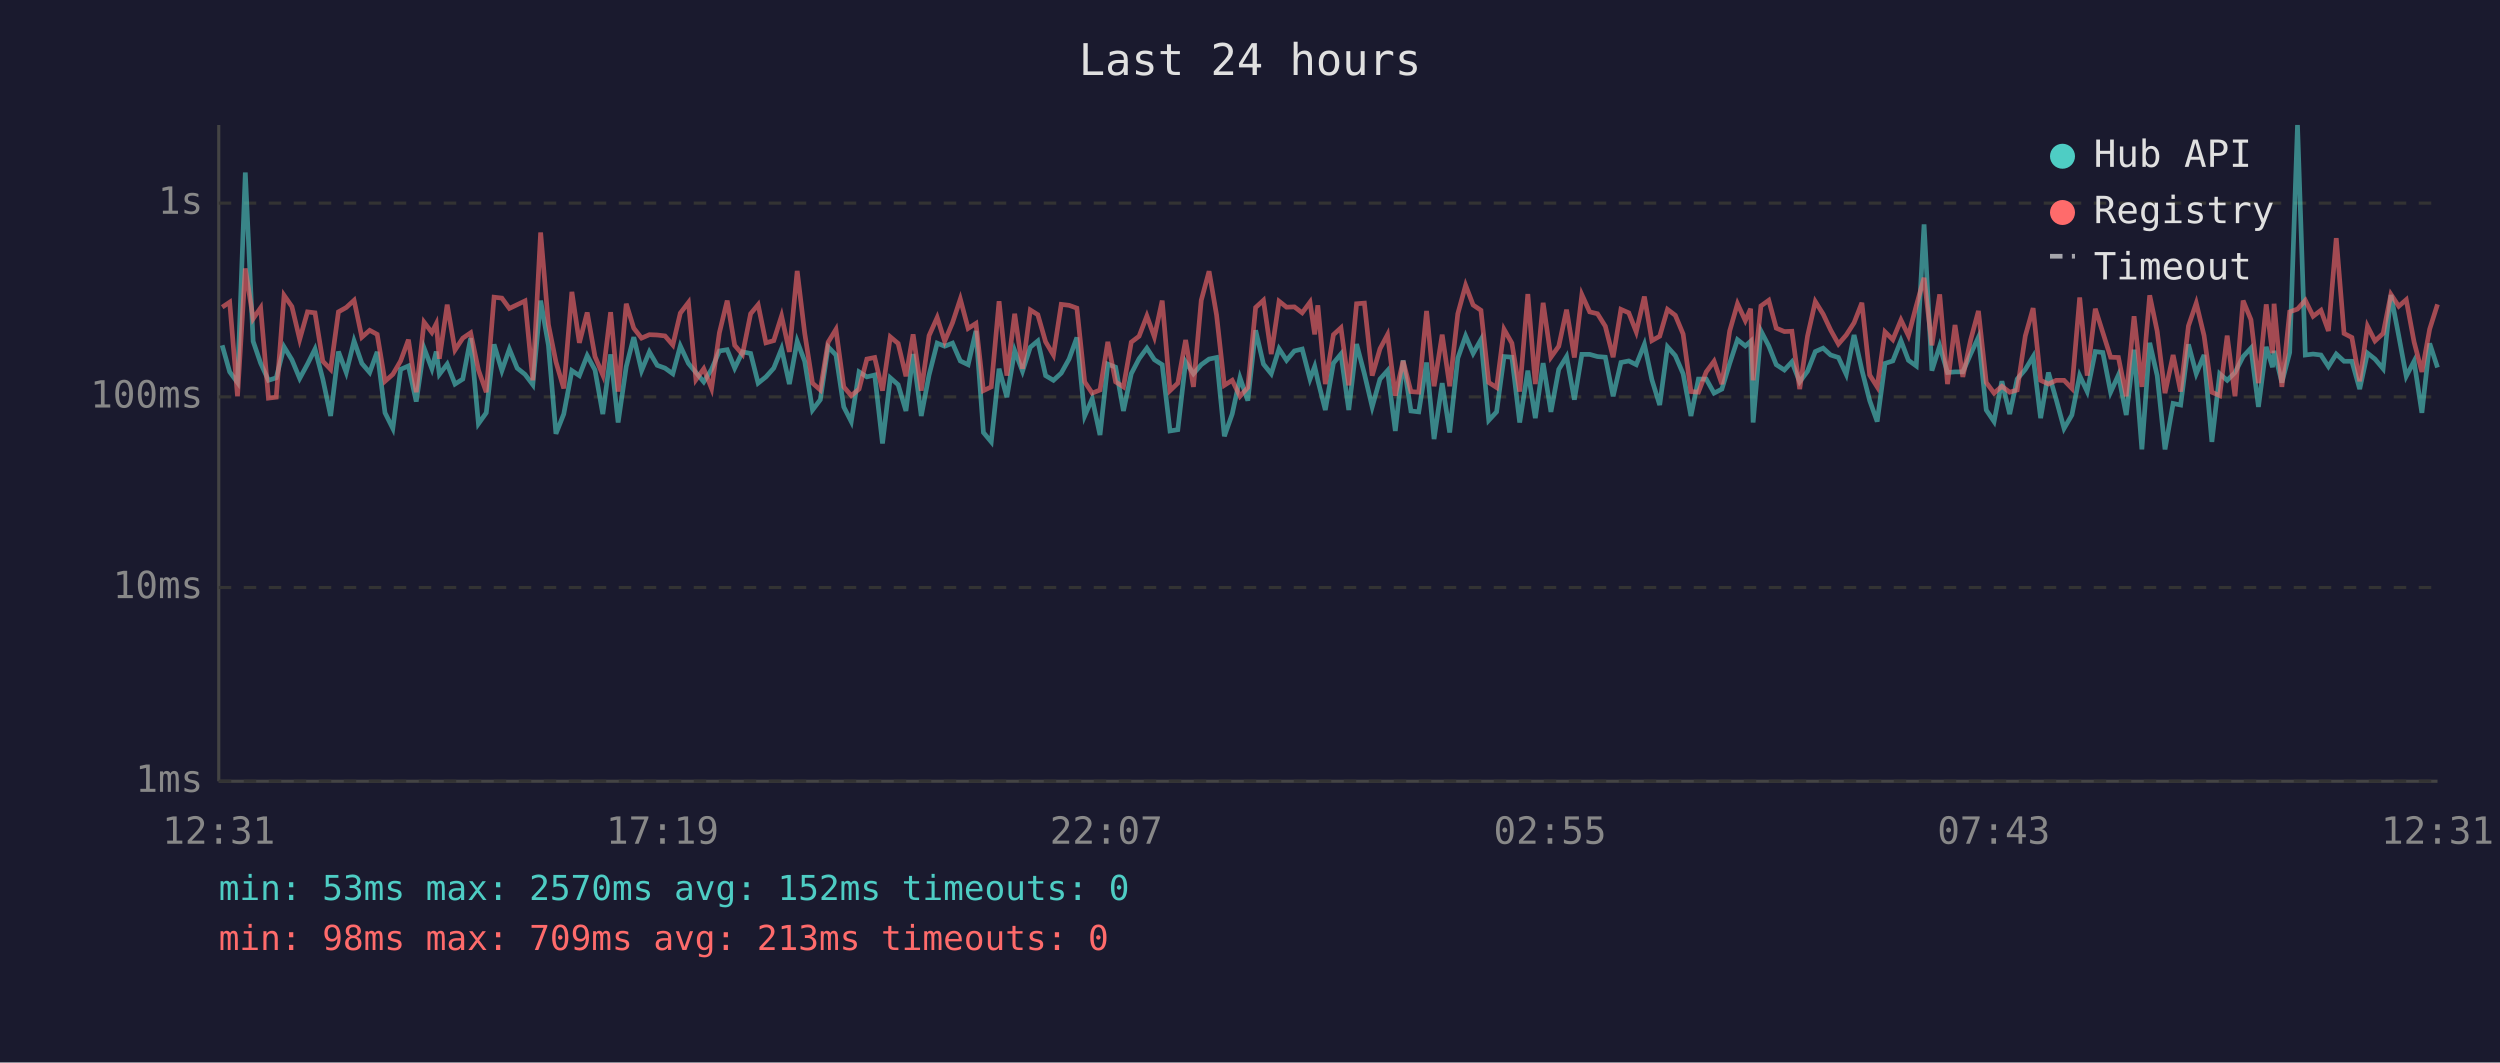
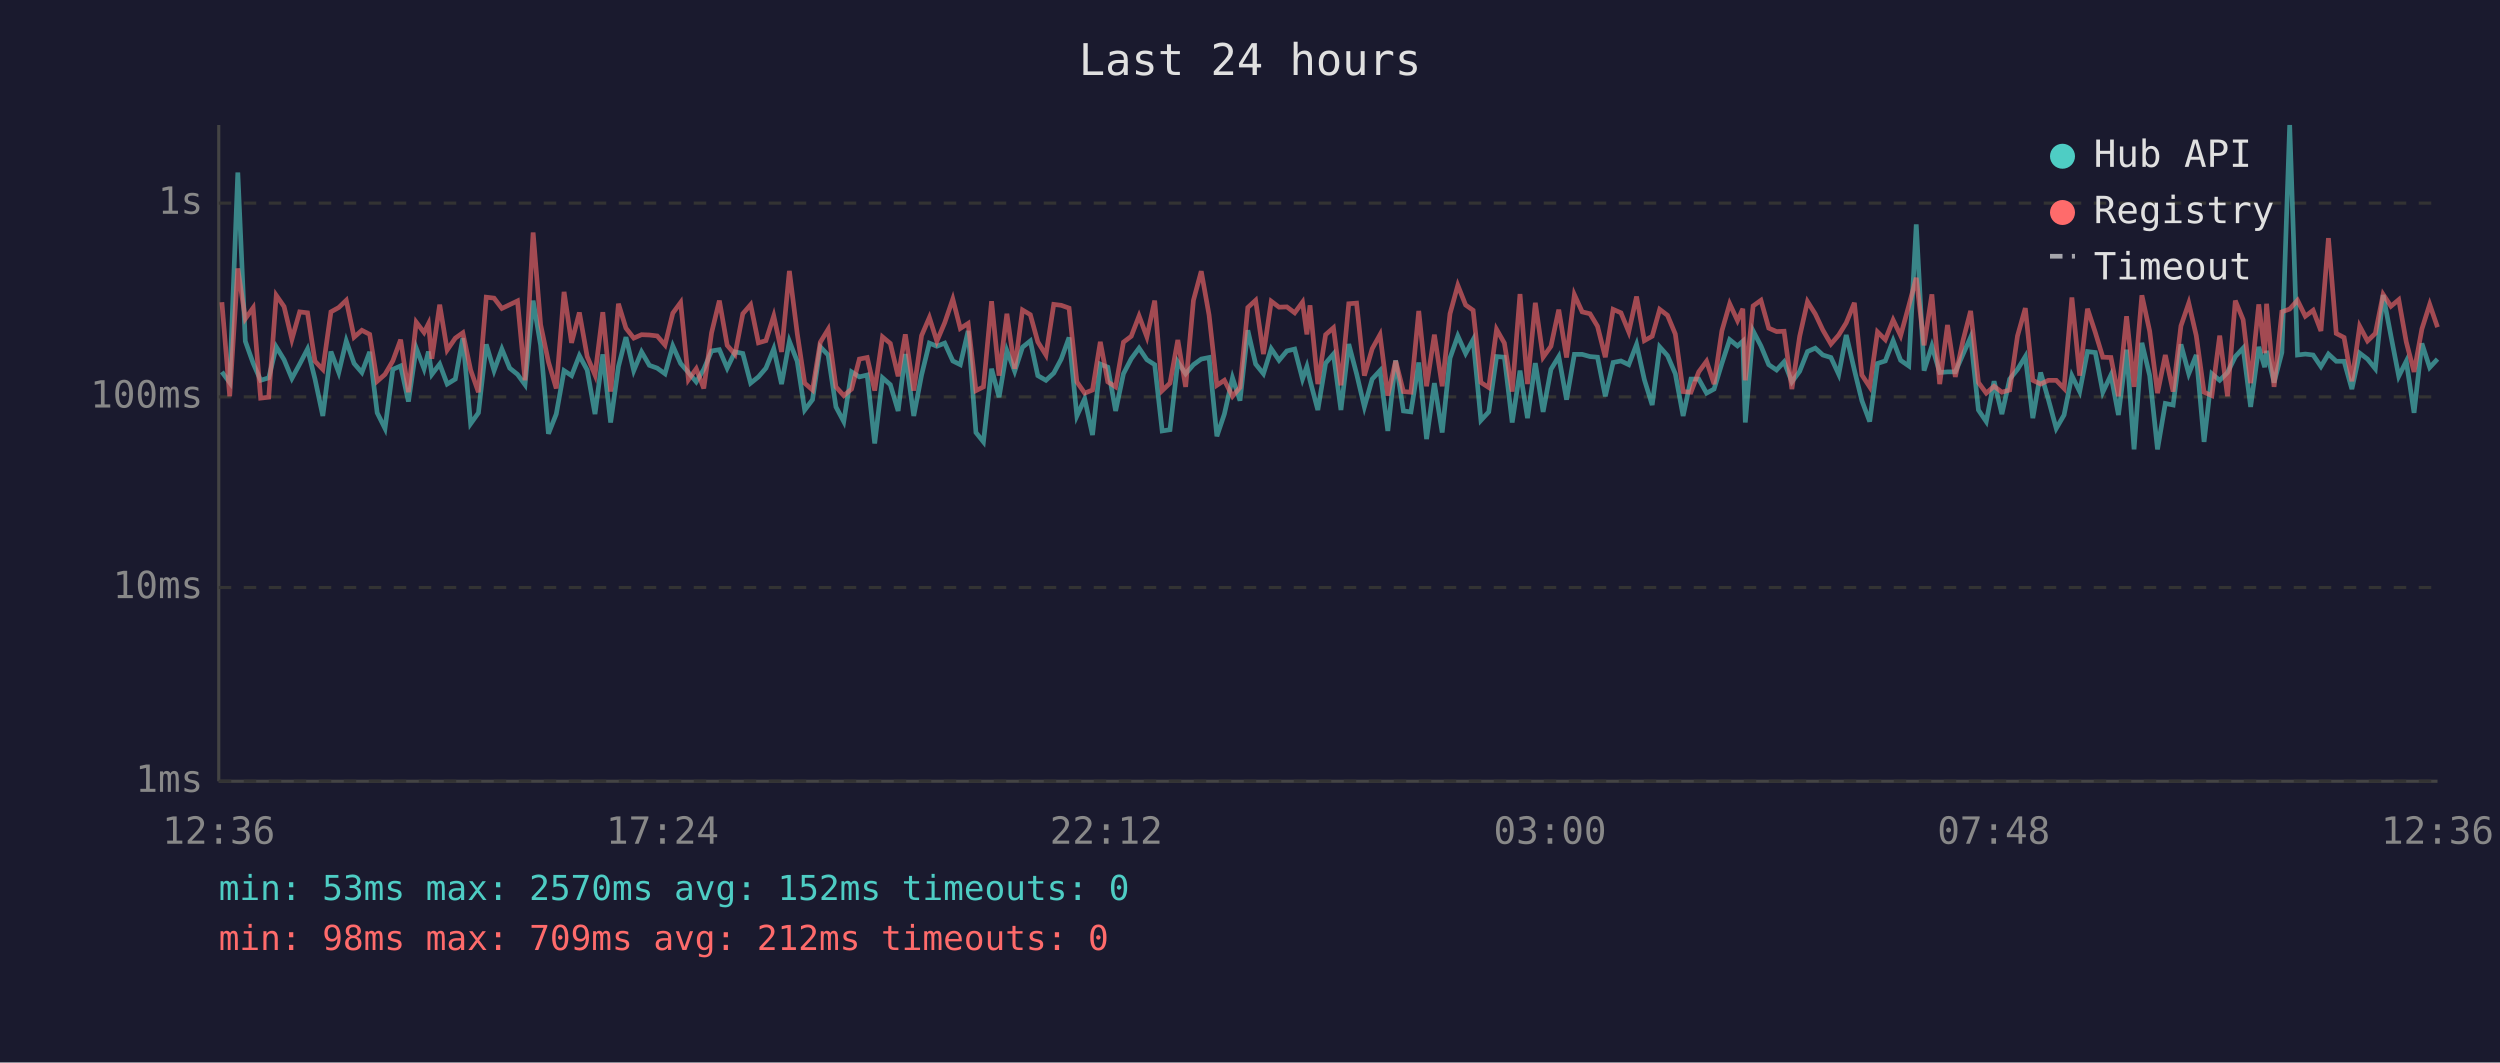
<svg xmlns="http://www.w3.org/2000/svg" viewBox="0 0 800 340" font-family="monospace" font-size="12">
  <rect width="800" height="340" fill="#1a1a2e" />
  <text x="400" y="24" fill="#e0e0e0" font-size="14" text-anchor="middle">Last 24 hours</text>
  <line x1="70" y1="40" x2="70" y2="250" stroke="#444" stroke-width="1" />
  <line x1="70" y1="250" x2="780" y2="250" stroke="#444" stroke-width="1" />
  <line x1="70" y1="250" x2="780" y2="250" stroke="#333" stroke-width="1" stroke-dasharray="4" />
  <text x="65" y="250" fill="#888" text-anchor="end" dominant-baseline="middle">1ms</text>
  <line x1="70" y1="188" x2="780" y2="188" stroke="#333" stroke-width="1" stroke-dasharray="4" />
  <text x="65" y="188" fill="#888" text-anchor="end" dominant-baseline="middle">10ms</text>
  <line x1="70" y1="127" x2="780" y2="127" stroke="#333" stroke-width="1" stroke-dasharray="4" />
  <text x="65" y="127" fill="#888" text-anchor="end" dominant-baseline="middle">100ms</text>
  <line x1="70" y1="65" x2="780" y2="65" stroke="#333" stroke-width="1" stroke-dasharray="4" />
  <text x="65" y="65" fill="#888" text-anchor="end" dominant-baseline="middle">1s</text>
-   <text x="70" y="270" fill="#888" text-anchor="middle">12:31</text>
-   <text x="212" y="270" fill="#888" text-anchor="middle">17:19</text>
-   <text x="354" y="270" fill="#888" text-anchor="middle">22:07</text>
-   <text x="496" y="270" fill="#888" text-anchor="middle">02:55</text>
-   <text x="638" y="270" fill="#888" text-anchor="middle">07:43</text>
-   <text x="780" y="270" fill="#888" text-anchor="middle">12:31</text>
-   <polyline points="71.1,110.5 73.5,119.0 76.0,122.4 78.5,55.2 81.0,109.2 83.4,116.2 85.9,121.7 88.4,120.9 90.9,111.0 93.4,115.1 95.9,121.1 98.4,116.5 100.8,111.7 103.3,121.3 105.8,133.1 108.3,112.5 110.8,119.2 113.3,109.1 115.8,116.3 118.3,119.2 120.7,112.6 123.2,132.1 125.7,137.1 128.2,118.2 130.7,117.1 133.2,128.5 135.7,111.4 138.2,118.0 139.6,112.5 140.6,119.8 143.1,116.5 145.6,122.9 148.1,121.3 150.6,108.2 153.1,135.6 155.6,132.1 158.1,110.2 160.6,118.6 163.0,111.7 165.5,117.8 168.0,119.8 170.5,123.1 173.0,96.2 175.5,110.5 177.9,138.8 180.4,132.5 183.0,118.6 185.4,120.2 187.9,113.8 190.4,118.4 192.9,132.5 195.4,113.4 197.8,135.2 200.4,117.3 202.8,107.9 205.3,118.6 207.8,112.6 210.3,116.9 212.8,117.8 215.3,119.6 217.7,110.7 220.3,116.3 222.7,119.2 225.2,122.2 227.7,118.2 230.2,112.3 232.7,111.9 235.1,117.8 237.6,112.6 240.2,113.1 242.6,122.6 245.1,120.6 247.6,117.8 250.1,111.6 252.6,122.9 255.1,109.2 257.5,115.6 260.0,131.2 262.5,127.9 265.0,111.0 267.5,113.6 270.0,130.2 272.4,134.9 274.9,119.0 277.4,120.6 279.9,120.0 282.4,141.9 284.9,120.9 287.4,123.1 289.9,131.5 292.2,113.3 294.8,133.1 297.3,120.0 299.9,109.8 302.3,110.8 304.8,109.8 307.3,115.5 309.8,116.7 312.3,105.9 314.7,138.4 317.2,141.4 319.7,118.0 322.2,127.1 324.7,112.2 327.2,118.8 329.7,111.1 332.1,109.1 334.6,120.2 337.1,121.7 339.6,119.4 342.1,114.9 344.6,108.0 347.1,133.1 349.5,127.6 352.0,139.2 354.5,116.5 357.0,117.5 359.5,131.5 362.0,119.6 364.5,114.8 367.0,111.4 369.4,115.1 371.9,116.7 374.4,137.9 376.9,137.5 379.4,115.8 381.9,119.6 384.4,116.7 386.9,114.9 389.3,114.4 391.8,139.6 394.3,132.5 396.8,120.9 399.3,128.2 401.8,105.7 404.3,116.5 406.8,119.6 409.3,111.6 411.7,115.3 414.2,112.3 416.7,111.7 419.2,121.3 420.7,117.3 421.7,121.7 424.1,131.2 426.7,116.2 429.1,113.3 431.6,131.2 434.1,110.1 436.6,119.6 439.1,130.2 441.6,121.3 444.0,118.6 446.5,137.9 449.0,115.3 451.5,131.5 454.0,131.8 456.5,116.0 458.9,140.5 461.5,122.6 463.9,138.4 466.5,114.6 469.0,107.5 471.4,113.1 473.9,108.7 476.4,134.5 478.9,131.8 481.3,114.1 483.8,114.3 486.3,135.2 488.9,118.6 491.3,133.8 493.8,116.2 496.3,131.8 498.8,118.2 501.3,114.1 503.8,127.9 506.2,113.4 508.7,113.4 511.2,114.1 513.7,114.3 516.2,126.8 518.7,116.0 521.2,115.5 523.6,116.7 526.2,110.2 528.6,121.5 531.1,129.6 533.6,111.0 536.1,113.8 538.6,119.6 541.1,133.1 543.5,121.3 546.0,121.3 548.5,125.8 551.0,124.5 553.5,116.3 556.0,108.7 558.5,110.7 560.2,109.2 561.0,135.2 563.5,105.9 566.0,110.7 568.4,116.7 571.0,118.4 573.4,115.8 575.9,122.2 578.4,118.8 580.9,112.5 583.4,111.4 585.8,113.6 588.3,114.4 590.8,119.8 593.3,107.2 595.8,118.4 598.3,128.2 600.7,134.9 603.2,116.3 605.7,115.5 608.3,109.0 610.7,115.3 613.2,117.1 615.7,71.8 618.2,118.6 620.7,110.7 623.2,119.2 625.6,119.0 628.1,119.0 630.6,113.3 633.1,107.9 635.6,131.2 638.1,134.9 640.6,122.0 643.1,132.5 645.5,121.3 648.1,118.2 650.6,114.1 653.0,133.8 655.5,119.2 658.0,127.9 660.5,137.1 663.0,132.8 665.5,120.2 667.9,125.3 670.5,112.5 672.9,112.8 675.4,125.5 677.9,120.0 680.4,132.8 682.9,111.9 685.4,143.8 687.9,109.7 690.3,120.2 692.8,143.8 695.4,129.1 697.8,129.6 700.3,110.2 702.8,119.6 705.3,113.6 707.8,141.4 710.3,119.6 712.7,121.7 715.2,119.2 717.8,114.1 720.3,111.4 722.7,130.2 725.2,111.0 727.2,117.5 727.7,112.3 730.2,122.4 732.7,112.8 735.2,40.0 737.7,113.6 740.2,113.3 742.7,113.6 745.1,117.3 747.6,113.3 750.1,115.6 752.6,115.6 755.1,124.5 757.6,113.0 760.0,114.9 762.6,118.0 765.1,94.4 767.6,107.5 770.0,120.4 772.5,115.6 775.0,132.1 777.5,109.9 780.0,117.6" fill="none" stroke="#4ecdc4" stroke-width="1.5" opacity="0.6" />
-   <polyline points="71.1,98.3 73.5,96.7 76.0,126.8 78.5,85.9 81.0,102.0 83.4,98.5 85.9,127.4 88.4,127.1 90.9,94.5 93.4,98.1 95.9,108.6 98.4,99.8 100.8,100.1 103.3,115.6 105.8,118.2 108.3,99.8 110.8,98.4 113.3,96.1 115.8,107.9 118.3,105.7 120.7,107.0 123.2,122.0 125.7,119.8 128.2,115.5 130.7,108.7 133.2,125.5 135.7,103.1 138.2,106.4 139.6,103.6 140.6,114.8 143.1,97.5 145.6,112.0 148.1,108.2 150.6,106.5 153.1,118.4 155.6,125.5 158.1,95.1 160.6,95.4 163.0,98.7 165.5,97.5 168.0,96.3 170.5,121.7 173.0,74.4 175.5,103.9 177.9,115.8 180.4,124.3 183.0,93.4 185.4,109.7 187.9,100.0 190.4,114.1 192.9,120.0 195.4,99.9 197.8,125.3 200.4,97.2 202.8,105.0 205.3,108.2 207.8,107.1 210.3,107.2 212.8,107.5 215.3,110.4 217.7,100.2 220.3,96.8 222.7,121.5 225.2,118.0 227.7,124.3 230.2,106.5 232.7,96.2 235.1,110.5 237.6,113.4 240.2,100.4 242.6,97.5 245.1,109.7 247.6,109.0 250.1,101.1 252.6,112.6 255.1,86.7 257.5,106.6 260.0,122.6 262.5,124.8 265.0,109.5 267.5,105.4 270.0,123.8 272.4,126.6 274.9,124.5 277.4,114.9 279.9,114.4 282.4,125.0 284.9,107.8 287.4,109.9 289.9,120.4 292.2,107.0 294.8,125.0 297.3,107.4 299.9,101.6 302.3,109.2 304.8,103.3 307.3,95.7 309.8,105.1 312.3,103.5 314.7,125.0 317.2,123.8 319.7,96.4 322.2,120.2 324.7,100.4 327.2,118.0 329.7,99.2 332.1,100.7 334.6,109.4 337.1,113.6 339.6,97.4 342.1,97.7 344.6,98.6 347.1,122.2 349.5,125.8 352.0,124.8 354.5,109.4 357.0,122.2 359.5,123.8 362.0,109.5 364.5,107.6 367.0,101.1 369.4,107.8 371.9,96.2 374.4,125.0 376.9,122.6 379.4,108.8 381.9,123.8 384.4,96.1 386.9,86.8 389.3,100.8 391.8,123.3 394.3,121.7 396.8,126.8 399.3,124.0 401.8,98.4 404.3,96.1 406.8,113.3 409.3,96.4 411.7,98.3 414.2,98.2 416.7,100.1 419.2,96.7 420.7,107.0 421.7,97.7 424.1,122.9 426.7,107.1 429.1,104.9 431.6,123.3 434.1,97.2 436.6,97.0 439.1,120.2 441.6,111.6 444.0,107.1 446.5,126.6 449.0,115.5 451.5,125.3 454.0,125.5 456.5,99.5 458.9,123.6 461.5,107.1 463.9,123.6 466.5,100.4 469.0,91.3 471.4,97.6 473.9,99.3 476.4,122.4 478.9,124.0 481.3,105.4 483.8,109.8 486.3,125.3 488.9,94.1 491.3,122.9 493.8,96.9 496.3,114.3 498.8,110.8 501.3,99.1 503.8,114.4 506.2,94.3 508.7,99.8 511.2,100.4 513.7,104.4 516.2,114.3 518.7,99.0 521.2,100.1 523.6,106.2 526.2,94.9 528.6,109.0 531.1,107.6 533.6,99.0 536.1,100.9 538.6,106.9 541.1,125.3 543.5,125.5 546.0,119.0 548.5,115.6 551.0,122.9 553.5,105.9 556.0,97.2 558.5,102.6 560.2,98.8 561.0,121.7 563.5,97.9 566.0,96.1 568.4,105.0 571.0,106.1 573.4,106.0 575.9,124.5 578.4,107.6 580.9,96.5 583.4,100.5 585.8,105.6 588.3,110.1 590.8,107.2 593.3,103.3 595.8,96.9 598.3,120.0 600.7,123.8 603.2,106.2 605.7,108.7 608.3,102.4 610.7,107.4 613.2,97.9 615.7,88.9 618.2,110.5 620.7,94.2 623.2,122.9 625.6,104.0 628.1,120.6 630.6,108.8 633.1,99.5 635.6,122.4 638.1,125.8 640.6,123.6 643.1,125.5 645.5,124.8 648.1,107.5 650.6,98.6 653.0,121.7 655.5,122.9 658.0,121.7 660.5,121.7 663.0,124.3 665.5,95.2 667.9,120.2 670.5,98.8 672.9,106.4 675.4,114.3 677.9,114.4 680.4,126.8 682.9,101.2 685.4,123.8 687.9,94.5 690.3,106.0 692.8,125.8 695.4,113.6 697.8,125.3 700.3,104.3 702.8,97.0 705.3,107.4 707.8,125.5 710.3,126.6 712.7,107.4 715.2,126.8 717.8,96.2 720.3,102.3 722.7,122.6 725.2,97.4 727.2,113.0 727.7,97.2 730.2,123.8 732.7,99.8 735.2,98.9 737.7,96.1 740.2,101.2 742.7,99.3 745.1,105.9 747.6,76.2 750.1,106.7 752.6,108.0 755.1,122.0 757.6,104.4 760.0,109.1 762.6,106.7 765.1,94.2 767.6,98.0 770.0,95.9 772.5,109.4 775.0,119.0 777.5,105.3 780.0,97.4" fill="none" stroke="#ff6b6b" stroke-width="1.5" opacity="0.6" />
+   <text x="70" y="270" fill="#888" text-anchor="middle">12:36</text>
+   <text x="212" y="270" fill="#888" text-anchor="middle">17:24</text>
+   <text x="354" y="270" fill="#888" text-anchor="middle">22:12</text>
+   <text x="496" y="270" fill="#888" text-anchor="middle">03:00</text>
+   <text x="638" y="270" fill="#888" text-anchor="middle">07:48</text>
+   <text x="780" y="270" fill="#888" text-anchor="middle">12:36</text>
+   <polyline points="71.0,119.0 73.5,122.4 76.1,55.2 78.5,109.2 81.0,116.2 83.4,121.7 86.0,120.9 88.4,111.0 90.9,115.1 93.4,121.1 95.9,116.5 98.4,111.7 100.8,121.3 103.3,133.1 105.9,112.5 108.4,119.2 110.8,109.1 113.3,116.3 115.8,119.2 118.3,112.6 120.7,132.1 123.2,137.1 125.7,118.2 128.2,117.1 130.7,128.5 133.2,111.4 135.7,118.0 137.1,112.5 138.2,119.8 140.7,116.5 143.1,122.9 145.7,121.3 148.1,108.2 150.6,135.6 153.1,132.1 155.6,110.2 158.1,118.6 160.6,111.7 163.1,117.8 165.6,119.8 168.0,123.1 170.6,96.2 173.0,110.5 175.5,138.8 178.0,132.5 180.5,118.6 182.9,120.2 185.4,113.8 187.9,118.4 190.4,132.5 192.9,113.4 195.4,135.2 197.9,117.3 200.3,107.9 202.8,118.6 205.3,112.6 207.8,116.9 210.3,117.8 212.8,119.6 215.3,110.7 217.8,116.3 220.3,119.2 222.8,122.2 225.2,118.2 227.7,112.3 230.2,111.9 232.7,117.8 235.2,112.6 237.7,113.1 240.2,122.6 242.7,120.6 245.1,117.8 247.6,111.6 250.1,122.9 252.6,109.2 255.1,115.6 257.5,131.2 260.0,127.9 262.5,111.0 265.0,113.6 267.5,130.2 270.0,134.9 272.5,119.0 275.0,120.6 277.5,120.0 279.9,141.9 282.4,120.9 284.9,123.1 287.4,131.5 289.7,113.3 292.4,133.1 294.9,120.0 297.4,109.8 299.8,110.8 302.3,109.8 304.9,115.5 307.3,116.7 309.8,105.9 312.3,138.4 314.7,141.4 317.3,118.0 319.7,127.1 322.2,112.2 324.7,118.8 327.2,111.1 329.7,109.1 332.1,120.2 334.7,121.7 337.2,119.4 339.6,114.9 342.1,108.0 344.6,133.1 347.1,127.6 349.6,139.2 352.1,116.5 354.5,117.5 357.0,131.5 359.5,119.6 362.0,114.8 364.5,111.4 367.0,115.1 369.5,116.7 371.9,137.9 374.4,137.5 376.9,115.8 379.4,119.6 381.9,116.7 384.4,114.9 386.9,114.4 389.4,139.6 391.8,132.5 394.4,120.9 396.8,128.2 399.3,105.7 401.8,116.5 404.3,119.6 406.8,111.6 409.3,115.3 411.8,112.3 414.3,111.7 416.8,121.3 418.2,117.3 419.2,121.7 421.7,131.2 424.2,116.2 426.7,113.3 429.1,131.2 431.6,110.1 434.1,119.6 436.6,130.2 439.1,121.3 441.6,118.6 444.1,137.9 446.6,115.3 449.1,131.5 451.5,131.8 454.0,116.0 456.5,140.5 459.0,122.6 461.5,138.4 464.0,114.6 466.5,107.5 469.0,113.1 471.4,108.7 473.9,134.5 476.4,131.8 478.9,114.1 481.4,114.3 483.9,135.2 486.4,118.6 488.8,133.8 491.3,116.2 493.8,131.8 496.3,118.2 498.8,114.1 501.3,127.9 503.8,113.4 506.3,113.4 508.8,114.1 511.2,114.3 513.7,126.8 516.2,116.0 518.7,115.5 521.2,116.7 523.7,110.2 526.2,121.5 528.7,129.6 531.1,111.0 533.6,113.8 536.1,119.6 538.6,133.1 541.1,121.3 543.6,121.3 546.1,125.8 548.5,124.5 551.0,116.3 553.5,108.7 556.0,110.7 557.7,109.2 558.5,135.2 561.0,105.9 563.5,110.7 566.0,116.7 568.5,118.4 570.9,115.8 573.4,122.2 575.9,118.8 578.4,112.5 580.9,111.4 583.3,113.6 585.9,114.4 588.4,119.8 590.8,107.2 593.4,118.4 595.8,128.2 598.3,134.9 600.8,116.3 603.3,115.5 605.8,109.0 608.2,115.3 610.8,117.1 613.2,71.8 615.7,118.6 618.2,110.7 620.7,119.2 623.2,119.0 625.7,119.0 628.2,113.3 630.6,107.9 633.1,131.2 635.6,134.9 638.1,122.0 640.6,132.5 643.1,121.3 645.6,118.2 648.1,114.1 650.5,133.8 653.0,119.2 655.5,127.9 658.0,137.1 660.5,132.8 663.0,120.2 665.5,125.3 668.0,112.5 670.5,112.8 672.9,125.5 675.5,120.0 677.9,132.8 680.5,111.9 682.9,143.8 685.4,109.7 687.9,120.2 690.4,143.8 692.9,129.1 695.4,129.6 697.9,110.2 700.4,119.6 702.8,113.6 705.3,141.4 707.8,119.6 710.3,121.7 712.8,119.2 715.3,114.1 717.8,111.4 720.2,130.2 722.8,111.0 724.7,117.5 725.3,112.3 727.7,122.4 730.2,112.8 732.7,40.0 735.2,113.6 737.7,113.3 740.2,113.6 742.7,117.3 745.1,113.3 747.6,115.6 750.1,115.6 752.6,124.5 755.1,113.0 757.6,114.9 760.1,118.0 762.6,94.4 765.1,107.5 767.6,120.4 770.0,115.6 772.5,132.1 775.0,109.9 777.5,117.6 780.0,114.9" fill="none" stroke="#4ecdc4" stroke-width="1.5" opacity="0.6" />
+   <polyline points="71.0,96.7 73.5,126.8 76.1,85.9 78.5,102.0 81.0,98.5 83.4,127.4 86.0,127.1 88.4,94.5 90.9,98.1 93.4,108.6 95.9,99.8 98.4,100.1 100.8,115.6 103.3,118.2 105.9,99.8 108.4,98.4 110.8,96.1 113.3,107.9 115.8,105.7 118.3,107.0 120.7,122.0 123.2,119.8 125.7,115.5 128.2,108.7 130.7,125.5 133.2,103.1 135.7,106.4 137.1,103.6 138.2,114.8 140.7,97.5 143.1,112.0 145.7,108.2 148.1,106.5 150.6,118.4 153.1,125.5 155.6,95.1 158.1,95.4 160.6,98.7 163.1,97.5 165.6,96.3 168.0,121.7 170.6,74.4 173.0,103.9 175.5,115.8 178.0,124.3 180.5,93.4 182.9,109.7 185.4,100.0 187.9,114.1 190.4,120.0 192.9,99.9 195.4,125.3 197.9,97.2 200.3,105.0 202.8,108.2 205.3,107.1 207.8,107.2 210.3,107.5 212.8,110.4 215.3,100.2 217.8,96.8 220.3,121.5 222.8,118.0 225.2,124.3 227.7,106.5 230.2,96.2 232.7,110.5 235.2,113.4 237.7,100.4 240.2,97.5 242.7,109.7 245.1,109.0 247.6,101.1 250.1,112.6 252.6,86.7 255.1,106.6 257.5,122.6 260.0,124.8 262.5,109.5 265.0,105.4 267.5,123.8 270.0,126.6 272.5,124.5 275.0,114.9 277.5,114.4 279.9,125.0 282.4,107.8 284.9,109.9 287.4,120.4 289.7,107.0 292.4,125.0 294.9,107.4 297.4,101.6 299.8,109.2 302.3,103.3 304.9,95.7 307.3,105.1 309.8,103.5 312.3,125.0 314.7,123.8 317.3,96.4 319.7,120.2 322.2,100.4 324.7,118.0 327.2,99.2 329.7,100.7 332.1,109.4 334.7,113.6 337.2,97.4 339.6,97.7 342.1,98.6 344.6,122.2 347.1,125.8 349.6,124.8 352.1,109.4 354.5,122.2 357.0,123.8 359.5,109.5 362.0,107.6 364.5,101.1 367.0,107.8 369.5,96.2 371.9,125.0 374.4,122.6 376.9,108.8 379.4,123.8 381.9,96.1 384.4,86.8 386.9,100.8 389.4,123.3 391.8,121.7 394.4,126.8 396.8,124.0 399.3,98.4 401.8,96.1 404.3,113.3 406.8,96.4 409.3,98.3 411.8,98.2 414.3,100.1 416.8,96.7 418.2,107.0 419.2,97.7 421.7,122.9 424.2,107.1 426.7,104.9 429.1,123.3 431.6,97.2 434.1,97.0 436.6,120.2 439.1,111.6 441.6,107.1 444.1,126.6 446.6,115.5 449.1,125.3 451.5,125.5 454.0,99.5 456.5,123.6 459.0,107.1 461.5,123.6 464.0,100.4 466.5,91.3 469.0,97.6 471.4,99.3 473.9,122.4 476.4,124.0 478.9,105.4 481.4,109.8 483.9,125.3 486.4,94.1 488.8,122.9 491.3,96.9 493.8,114.3 496.3,110.8 498.8,99.1 501.3,114.4 503.8,94.3 506.3,99.8 508.8,100.4 511.2,104.4 513.7,114.3 516.2,99.0 518.7,100.1 521.2,106.2 523.7,94.9 526.2,109.0 528.7,107.6 531.1,99.0 533.6,100.9 536.1,106.9 538.6,125.3 541.1,125.5 543.6,119.0 546.1,115.6 548.5,122.9 551.0,105.9 553.5,97.2 556.0,102.6 557.7,98.8 558.5,121.7 561.0,97.9 563.5,96.1 566.0,105.0 568.5,106.1 570.9,106.0 573.4,124.5 575.9,107.6 578.4,96.5 580.9,100.5 583.3,105.6 585.9,110.1 588.4,107.2 590.8,103.3 593.4,96.9 595.8,120.0 598.3,123.8 600.8,106.2 603.3,108.7 605.8,102.4 608.2,107.4 610.8,97.9 613.2,88.9 615.7,110.5 618.2,94.2 620.7,122.9 623.2,104.0 625.7,120.6 628.2,108.8 630.6,99.5 633.1,122.4 635.6,125.8 638.1,123.6 640.6,125.5 643.1,124.8 645.6,107.5 648.1,98.6 650.5,121.7 653.0,122.9 655.5,121.7 658.0,121.7 660.5,124.3 663.0,95.2 665.5,120.2 668.0,98.8 670.5,106.4 672.9,114.3 675.5,114.4 677.9,126.8 680.5,101.2 682.9,123.8 685.4,94.5 687.9,106.0 690.4,125.8 692.9,113.6 695.4,125.3 697.9,104.3 700.4,97.0 702.8,107.4 705.3,125.5 707.8,126.6 710.3,107.4 712.8,126.8 715.3,96.2 717.8,102.3 720.2,122.6 722.8,97.4 724.7,113.0 725.3,97.2 727.7,123.8 730.2,99.8 732.7,98.9 735.2,96.1 737.7,101.2 740.2,99.3 742.7,105.9 745.1,76.2 747.6,106.7 750.1,108.0 752.6,122.0 755.1,104.4 757.6,109.1 760.1,106.7 762.6,94.2 765.1,98.0 767.6,95.9 770.0,109.4 772.5,119.0 775.0,105.3 777.5,97.4 780.0,104.7" fill="none" stroke="#ff6b6b" stroke-width="1.5" opacity="0.6" />
  <circle cx="660" cy="50" r="4" fill="#4ecdc4" />
  <text x="670" y="50" fill="#e0e0e0" dominant-baseline="middle">Hub API</text>
  <circle cx="660" cy="68" r="4" fill="#ff6b6b" />
  <text x="670" y="68" fill="#e0e0e0" dominant-baseline="middle">Registry</text>
  <line x1="656" y1="82" x2="664" y2="82" stroke="#e0e0e0" stroke-width="1.5" stroke-dasharray="4,3" opacity="0.7" />
  <text x="670" y="86" fill="#e0e0e0" dominant-baseline="middle">Timeout</text>
  <text x="70" y="288" fill="#4ecdc4" font-size="11">min: 53ms  max: 2570ms  avg: 152ms  timeouts: 0</text>
-   <text x="70" y="304" fill="#ff6b6b" font-size="11">min: 98ms  max: 709ms  avg: 213ms  timeouts: 0</text>
+   <text x="70" y="304" fill="#ff6b6b" font-size="11">min: 98ms  max: 709ms  avg: 212ms  timeouts: 0</text>
</svg>
